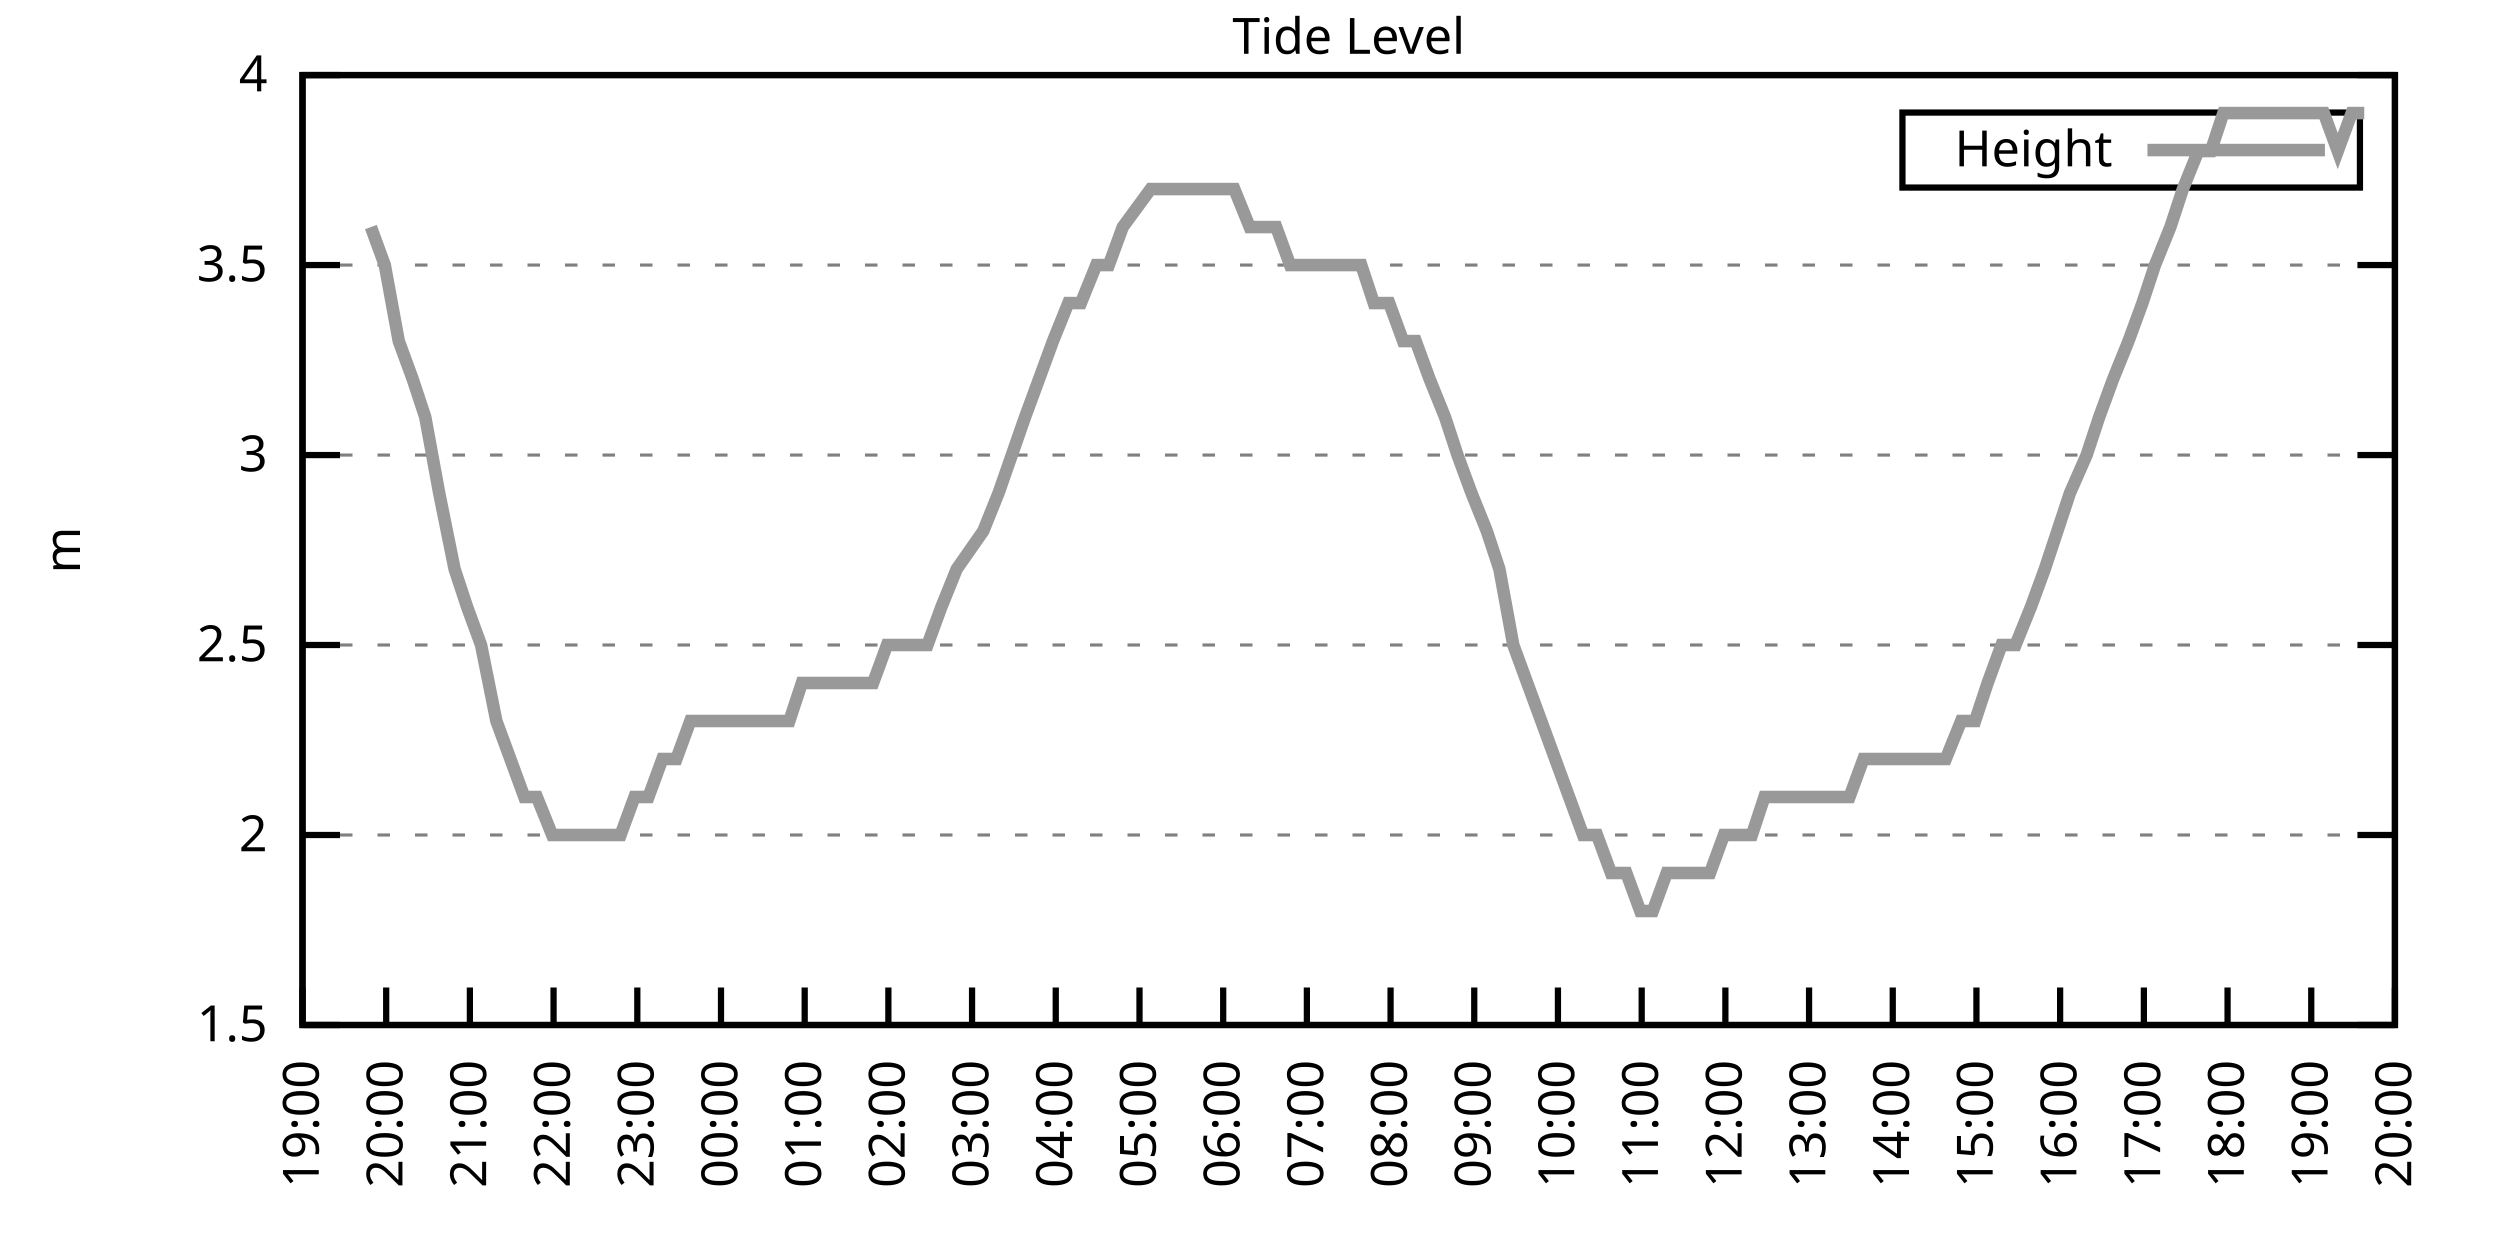
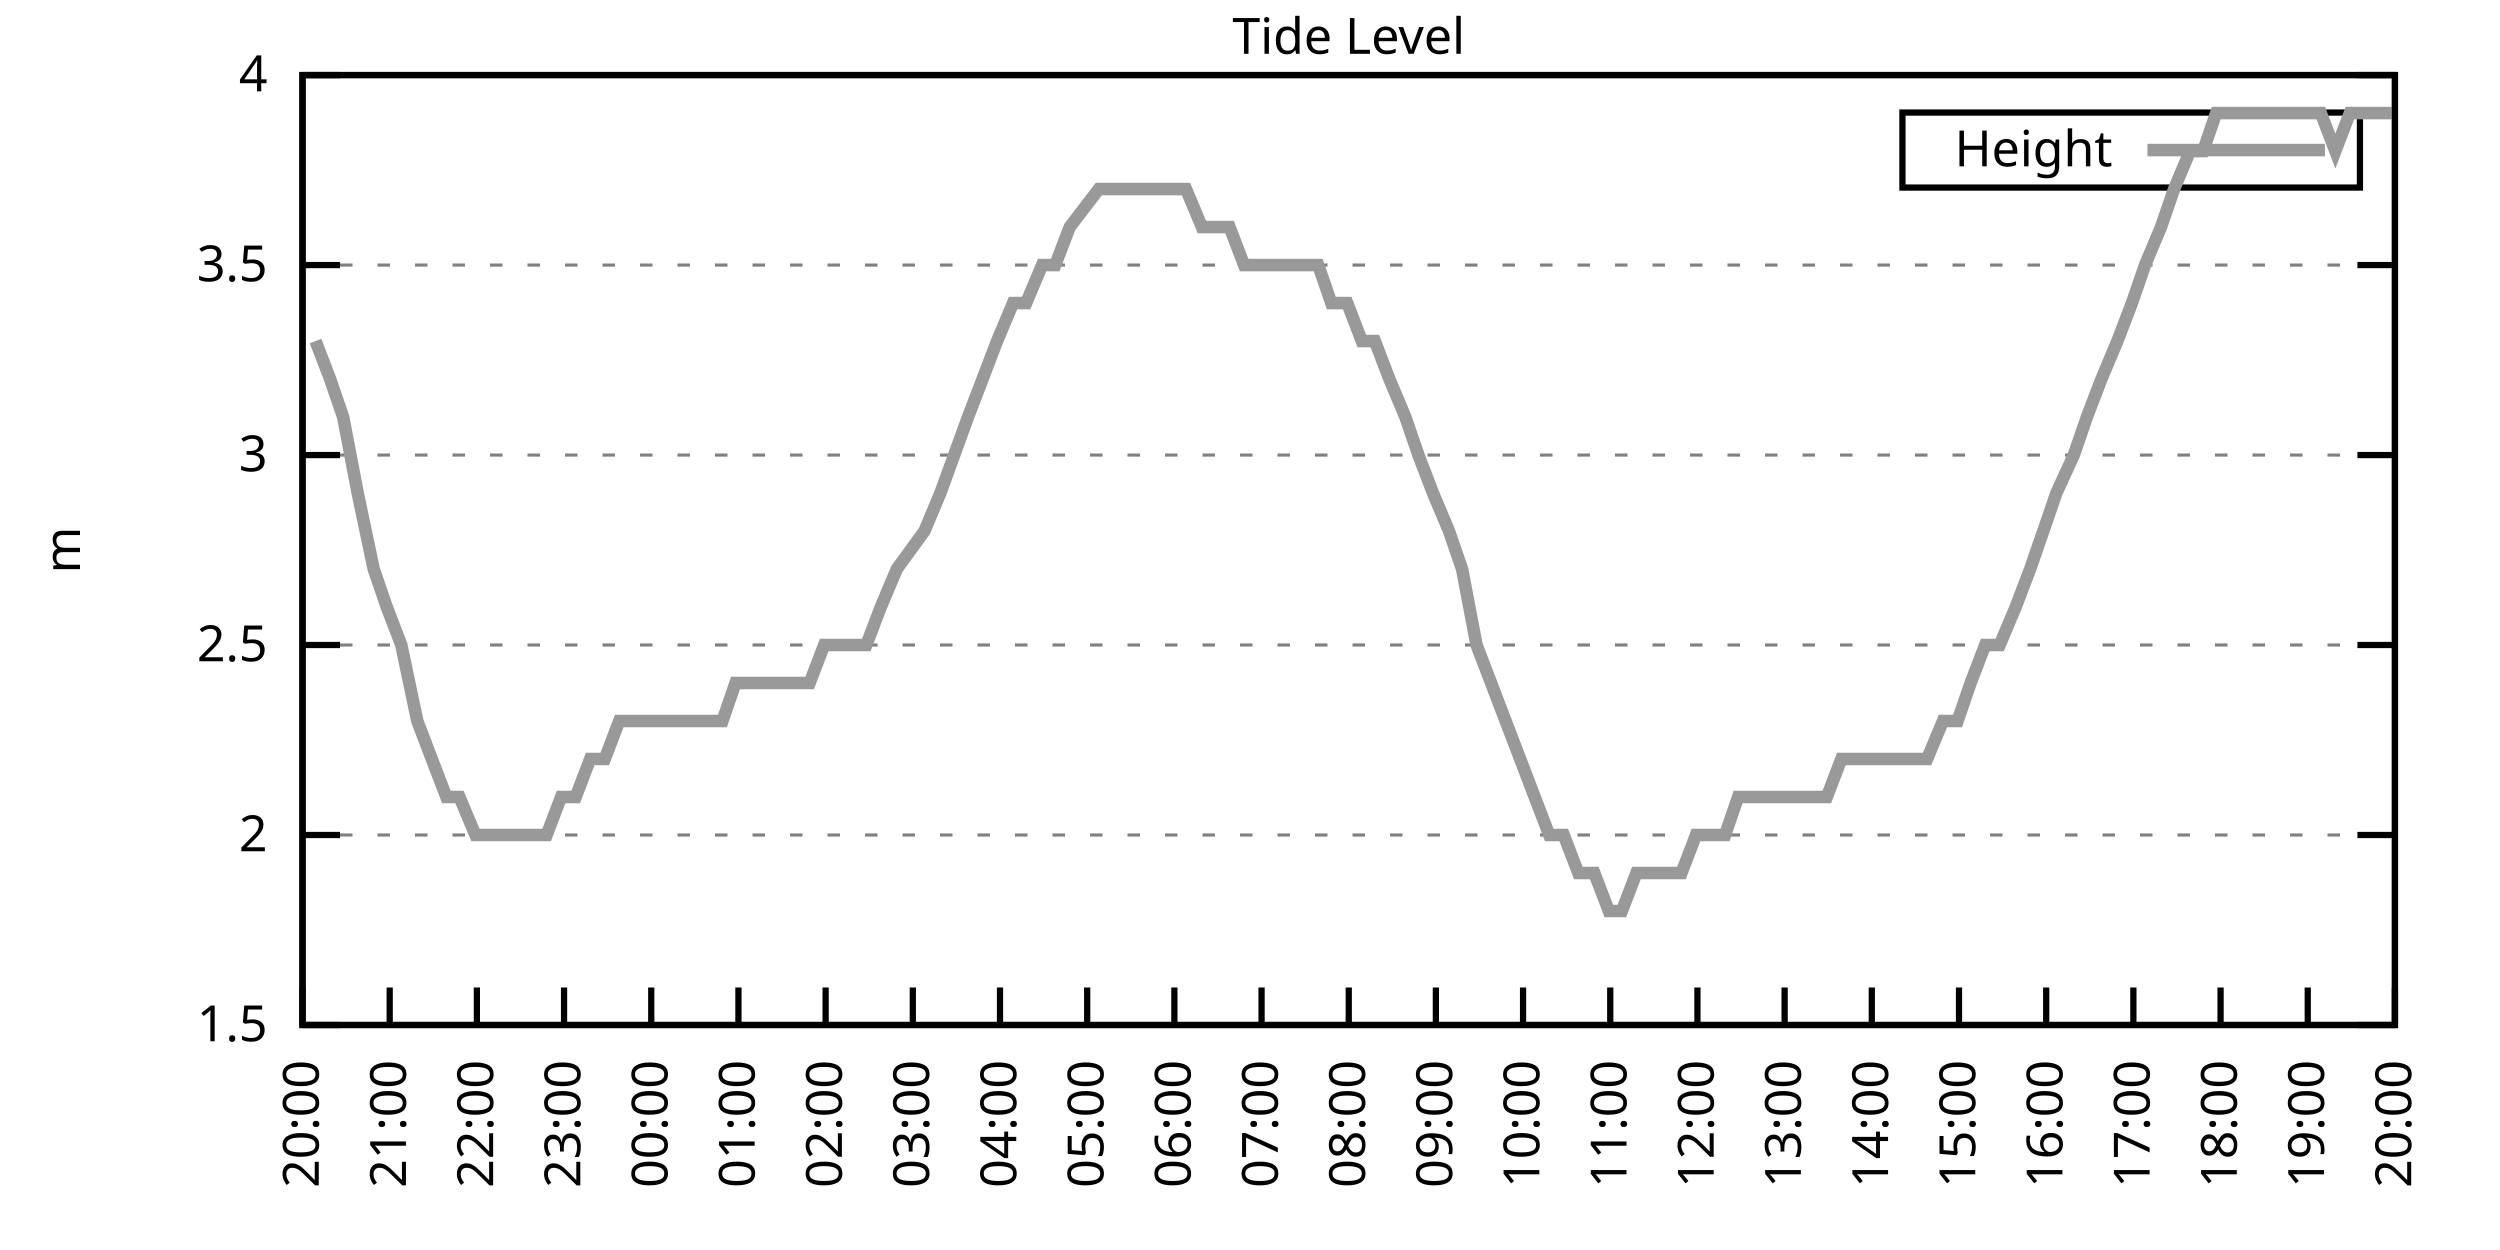
<svg xmlns="http://www.w3.org/2000/svg" xmlns:xlink="http://www.w3.org/1999/xlink" width="400" height="200" viewBox="0 0 400 200">
  <g id="gnuplot_canvas">
    <rect x="0" y="0" width="400" height="200" fill="none" />
    <defs>
      <circle id="gpDot" r="0.5" stroke-width="0.5" stroke="currentColor" />
      <path id="gpPt0" stroke-width="0.333" stroke="currentColor" d="M-1,0 h2 M0,-1 v2" />
      <path id="gpPt1" stroke-width="0.333" stroke="currentColor" d="M-1,-1 L1,1 M1,-1 L-1,1" />
      <path id="gpPt2" stroke-width="0.333" stroke="currentColor" d="M-1,0 L1,0 M0,-1 L0,1 M-1,-1 L1,1 M-1,1 L1,-1" />
      <rect id="gpPt3" stroke-width="0.333" stroke="currentColor" x="-1" y="-1" width="2" height="2" />
      <rect id="gpPt4" stroke-width="0.333" stroke="currentColor" fill="currentColor" x="-1" y="-1" width="2" height="2" />
      <circle id="gpPt5" stroke-width="0.333" stroke="currentColor" cx="0" cy="0" r="1" />
      <use xlink:href="#gpPt5" id="gpPt6" fill="currentColor" stroke="none" />
      <path id="gpPt7" stroke-width="0.333" stroke="currentColor" d="M0,-1.33 L-1.33,0.67 L1.33,0.67 z" />
      <use xlink:href="#gpPt7" id="gpPt8" fill="currentColor" stroke="none" />
      <use xlink:href="#gpPt7" id="gpPt9" stroke="currentColor" transform="rotate(180)" />
      <use xlink:href="#gpPt9" id="gpPt10" fill="currentColor" stroke="none" />
      <use xlink:href="#gpPt3" id="gpPt11" stroke="currentColor" transform="rotate(45)" />
      <use xlink:href="#gpPt11" id="gpPt12" fill="currentColor" stroke="none" />
      <path id="gpPt13" stroke-width="0.333" stroke="currentColor" d="M0,1.330 L1.265,0.411 L0.782,-1.067 L-0.782,-1.076 L-1.265,0.411 z" />
      <use xlink:href="#gpPt13" id="gpPt14" fill="currentColor" stroke="none" />
      <filter id="textbox" filterUnits="objectBoundingBox" x="0" y="0" height="1" width="1">
        <feFlood flood-color="white" flood-opacity="1" result="bgnd" />
        <feComposite in="SourceGraphic" in2="bgnd" operator="atop" />
      </filter>
      <filter id="greybox" filterUnits="objectBoundingBox" x="0" y="0" height="1" width="1">
        <feFlood flood-color="lightgrey" flood-opacity="1" result="grey" />
        <feComposite in="SourceGraphic" in2="grey" operator="atop" />
      </filter>
    </defs>
    <g fill="none" color="white" stroke="currentColor" stroke-width="1.00" stroke-linecap="butt" stroke-linejoin="miter">
</g>
    <g fill="none" color="black" stroke="currentColor" stroke-width="1.00" stroke-linecap="butt" stroke-linejoin="miter">
      <g stroke="none" shape-rendering="crispEdges">
        <polygon fill="rgb(255, 255, 255)" points="48.40,164.00 383.18,164.00 383.18,12.02 48.40,12.02 " />
      </g>
    </g>
    <g fill="none" color="black" stroke="currentColor" stroke-width="1.00" stroke-linecap="butt" stroke-linejoin="miter">
</g>
    <g fill="none" color="black" stroke="black" stroke-width="0.50" stroke-linecap="butt" stroke-linejoin="miter">
</g>
    <g fill="none" color="gray" stroke="currentColor" stroke-width="0.50" stroke-linecap="butt" stroke-linejoin="miter">
      <path stroke="gray" stroke-dasharray="2,4" class="gridline" d="M48.40,164.00 L383.19,164.00  " />
    </g>
    <g fill="none" color="gray" stroke="gray" stroke-width="1.00" stroke-linecap="butt" stroke-linejoin="miter">
</g>
    <g fill="none" color="black" stroke="currentColor" stroke-width="1.00" stroke-linecap="butt" stroke-linejoin="miter">
      <path stroke="black" d="M48.40,164.00 L54.40,164.00 M383.19,164.00 L377.19,164.00  " />
      <g transform="translate(42.80,166.60)" stroke="none" fill="black" font-family="Sans" font-size="8.00" text-anchor="end">
        <text>
          <tspan font-family="Sans"> 1.5</tspan>
        </text>
      </g>
    </g>
    <g fill="none" color="black" stroke="currentColor" stroke-width="1.00" stroke-linecap="butt" stroke-linejoin="miter">
</g>
    <g fill="none" color="black" stroke="black" stroke-width="0.50" stroke-linecap="butt" stroke-linejoin="miter">
</g>
    <g fill="none" color="gray" stroke="currentColor" stroke-width="0.50" stroke-linecap="butt" stroke-linejoin="miter">
      <path stroke="gray" stroke-dasharray="2,4" class="gridline" d="M48.40,133.60 L383.19,133.60  " />
    </g>
    <g fill="none" color="gray" stroke="gray" stroke-width="1.00" stroke-linecap="butt" stroke-linejoin="miter">
</g>
    <g fill="none" color="black" stroke="currentColor" stroke-width="1.00" stroke-linecap="butt" stroke-linejoin="miter">
      <path stroke="black" d="M48.40,133.60 L54.40,133.60 M383.19,133.60 L377.19,133.60  " />
      <g transform="translate(42.80,136.20)" stroke="none" fill="black" font-family="Sans" font-size="8.00" text-anchor="end">
        <text>
          <tspan font-family="Sans"> 2</tspan>
        </text>
      </g>
    </g>
    <g fill="none" color="black" stroke="currentColor" stroke-width="1.00" stroke-linecap="butt" stroke-linejoin="miter">
</g>
    <g fill="none" color="black" stroke="black" stroke-width="0.50" stroke-linecap="butt" stroke-linejoin="miter">
</g>
    <g fill="none" color="gray" stroke="currentColor" stroke-width="0.50" stroke-linecap="butt" stroke-linejoin="miter">
      <path stroke="gray" stroke-dasharray="2,4" class="gridline" d="M48.40,103.20 L383.19,103.20  " />
    </g>
    <g fill="none" color="gray" stroke="gray" stroke-width="1.00" stroke-linecap="butt" stroke-linejoin="miter">
</g>
    <g fill="none" color="black" stroke="currentColor" stroke-width="1.00" stroke-linecap="butt" stroke-linejoin="miter">
      <path stroke="black" d="M48.40,103.20 L54.40,103.20 M383.19,103.20 L377.19,103.20  " />
      <g transform="translate(42.80,105.80)" stroke="none" fill="black" font-family="Sans" font-size="8.00" text-anchor="end">
        <text>
          <tspan font-family="Sans"> 2.5</tspan>
        </text>
      </g>
    </g>
    <g fill="none" color="black" stroke="currentColor" stroke-width="1.00" stroke-linecap="butt" stroke-linejoin="miter">
</g>
    <g fill="none" color="black" stroke="black" stroke-width="0.50" stroke-linecap="butt" stroke-linejoin="miter">
</g>
    <g fill="none" color="gray" stroke="currentColor" stroke-width="0.50" stroke-linecap="butt" stroke-linejoin="miter">
      <path stroke="gray" stroke-dasharray="2,4" class="gridline" d="M48.40,72.81 L383.19,72.81  " />
    </g>
    <g fill="none" color="gray" stroke="gray" stroke-width="1.00" stroke-linecap="butt" stroke-linejoin="miter">
</g>
    <g fill="none" color="black" stroke="currentColor" stroke-width="1.00" stroke-linecap="butt" stroke-linejoin="miter">
      <path stroke="black" d="M48.40,72.81 L54.40,72.81 M383.19,72.81 L377.19,72.81  " />
      <g transform="translate(42.80,75.41)" stroke="none" fill="black" font-family="Sans" font-size="8.00" text-anchor="end">
        <text>
          <tspan font-family="Sans"> 3</tspan>
        </text>
      </g>
    </g>
    <g fill="none" color="black" stroke="currentColor" stroke-width="1.00" stroke-linecap="butt" stroke-linejoin="miter">
</g>
    <g fill="none" color="black" stroke="black" stroke-width="0.50" stroke-linecap="butt" stroke-linejoin="miter">
</g>
    <g fill="none" color="gray" stroke="currentColor" stroke-width="0.50" stroke-linecap="butt" stroke-linejoin="miter">
      <path stroke="gray" stroke-dasharray="2,4" class="gridline" d="M48.40,42.41 L383.19,42.41  " />
    </g>
    <g fill="none" color="gray" stroke="gray" stroke-width="1.00" stroke-linecap="butt" stroke-linejoin="miter">
</g>
    <g fill="none" color="black" stroke="currentColor" stroke-width="1.00" stroke-linecap="butt" stroke-linejoin="miter">
      <path stroke="black" d="M48.40,42.41 L54.40,42.41 M383.19,42.41 L377.19,42.41  " />
      <g transform="translate(42.80,45.01)" stroke="none" fill="black" font-family="Sans" font-size="8.00" text-anchor="end">
        <text>
          <tspan font-family="Sans"> 3.5</tspan>
        </text>
      </g>
    </g>
    <g fill="none" color="black" stroke="currentColor" stroke-width="1.00" stroke-linecap="butt" stroke-linejoin="miter">
</g>
    <g fill="none" color="black" stroke="black" stroke-width="0.50" stroke-linecap="butt" stroke-linejoin="miter">
</g>
    <g fill="none" color="gray" stroke="currentColor" stroke-width="0.50" stroke-linecap="butt" stroke-linejoin="miter">
      <path stroke="gray" stroke-dasharray="2,4" class="gridline" d="M48.40,12.01 L383.19,12.01  " />
    </g>
    <g fill="none" color="gray" stroke="gray" stroke-width="1.00" stroke-linecap="butt" stroke-linejoin="miter">
</g>
    <g fill="none" color="black" stroke="currentColor" stroke-width="1.00" stroke-linecap="butt" stroke-linejoin="miter">
      <path stroke="black" d="M48.40,12.01 L54.40,12.01 M383.19,12.01 L377.19,12.01  " />
      <g transform="translate(42.80,14.61)" stroke="none" fill="black" font-family="Sans" font-size="8.00" text-anchor="end">
        <text>
          <tspan font-family="Sans"> 4</tspan>
        </text>
      </g>
    </g>
    <g fill="none" color="black" stroke="currentColor" stroke-width="1.00" stroke-linecap="butt" stroke-linejoin="miter">
      <path stroke="black" d="M48.40,164.00 L48.40,158.00  " />
      <g transform="translate(51.00,169.60) rotate(270.00)" stroke="none" fill="black" font-family="Sans" font-size="8.00" text-anchor="end">
        <text>
-           <tspan font-family="Sans">19:00</tspan>
-         </text>
-       </g>
-     </g>
-     <g fill="none" color="black" stroke="currentColor" stroke-width="1.00" stroke-linecap="butt" stroke-linejoin="miter">
-       <path stroke="black" d="M61.79,164.00 L61.79,158.00  " />
-       <g transform="translate(64.39,169.60) rotate(270.00)" stroke="none" fill="black" font-family="Sans" font-size="8.00" text-anchor="end">
-         <text>
          <tspan font-family="Sans">20:00</tspan>
        </text>
      </g>
    </g>
    <g fill="none" color="black" stroke="currentColor" stroke-width="1.00" stroke-linecap="butt" stroke-linejoin="miter">
-       <path stroke="black" d="M75.18,164.00 L75.18,158.00  " />
-       <g transform="translate(77.78,169.60) rotate(270.00)" stroke="none" fill="black" font-family="Sans" font-size="8.00" text-anchor="end">
+       <path stroke="black" d="M62.35,164.00 L62.35,158.00  " />
+       <g transform="translate(64.95,169.60) rotate(270.00)" stroke="none" fill="black" font-family="Sans" font-size="8.00" text-anchor="end">
        <text>
          <tspan font-family="Sans">21:00</tspan>
        </text>
      </g>
    </g>
    <g fill="none" color="black" stroke="currentColor" stroke-width="1.00" stroke-linecap="butt" stroke-linejoin="miter">
-       <path stroke="black" d="M88.57,164.00 L88.57,158.00  " />
-       <g transform="translate(91.17,169.60) rotate(270.00)" stroke="none" fill="black" font-family="Sans" font-size="8.00" text-anchor="end">
+       <path stroke="black" d="M76.30,164.00 L76.30,158.00  " />
+       <g transform="translate(78.90,169.60) rotate(270.00)" stroke="none" fill="black" font-family="Sans" font-size="8.00" text-anchor="end">
        <text>
          <tspan font-family="Sans">22:00</tspan>
        </text>
      </g>
    </g>
    <g fill="none" color="black" stroke="currentColor" stroke-width="1.00" stroke-linecap="butt" stroke-linejoin="miter">
-       <path stroke="black" d="M101.97,164.00 L101.97,158.00  " />
-       <g transform="translate(104.57,169.60) rotate(270.00)" stroke="none" fill="black" font-family="Sans" font-size="8.00" text-anchor="end">
+       <path stroke="black" d="M90.25,164.00 L90.25,158.00  " />
+       <g transform="translate(92.85,169.60) rotate(270.00)" stroke="none" fill="black" font-family="Sans" font-size="8.00" text-anchor="end">
        <text>
          <tspan font-family="Sans">23:00</tspan>
        </text>
      </g>
    </g>
    <g fill="none" color="black" stroke="currentColor" stroke-width="1.00" stroke-linecap="butt" stroke-linejoin="miter">
-       <path stroke="black" d="M115.36,164.00 L115.36,158.00  " />
-       <g transform="translate(117.96,169.60) rotate(270.00)" stroke="none" fill="black" font-family="Sans" font-size="8.00" text-anchor="end">
+       <path stroke="black" d="M104.20,164.00 L104.20,158.00  " />
+       <g transform="translate(106.80,169.60) rotate(270.00)" stroke="none" fill="black" font-family="Sans" font-size="8.00" text-anchor="end">
        <text>
          <tspan font-family="Sans">00:00</tspan>
        </text>
      </g>
    </g>
    <g fill="none" color="black" stroke="currentColor" stroke-width="1.00" stroke-linecap="butt" stroke-linejoin="miter">
-       <path stroke="black" d="M128.75,164.00 L128.75,158.00  " />
-       <g transform="translate(131.35,169.60) rotate(270.00)" stroke="none" fill="black" font-family="Sans" font-size="8.00" text-anchor="end">
+       <path stroke="black" d="M118.15,164.00 L118.15,158.00  " />
+       <g transform="translate(120.75,169.60) rotate(270.00)" stroke="none" fill="black" font-family="Sans" font-size="8.00" text-anchor="end">
        <text>
          <tspan font-family="Sans">01:00</tspan>
        </text>
      </g>
    </g>
    <g fill="none" color="black" stroke="currentColor" stroke-width="1.00" stroke-linecap="butt" stroke-linejoin="miter">
-       <path stroke="black" d="M142.14,164.00 L142.14,158.00  " />
-       <g transform="translate(144.74,169.60) rotate(270.00)" stroke="none" fill="black" font-family="Sans" font-size="8.00" text-anchor="end">
+       <path stroke="black" d="M132.10,164.00 L132.10,158.00  " />
+       <g transform="translate(134.70,169.60) rotate(270.00)" stroke="none" fill="black" font-family="Sans" font-size="8.00" text-anchor="end">
        <text>
          <tspan font-family="Sans">02:00</tspan>
        </text>
      </g>
    </g>
    <g fill="none" color="black" stroke="currentColor" stroke-width="1.00" stroke-linecap="butt" stroke-linejoin="miter">
-       <path stroke="black" d="M155.53,164.00 L155.53,158.00  " />
-       <g transform="translate(158.13,169.60) rotate(270.00)" stroke="none" fill="black" font-family="Sans" font-size="8.00" text-anchor="end">
+       <path stroke="black" d="M146.05,164.00 L146.05,158.00  " />
+       <g transform="translate(148.65,169.60) rotate(270.00)" stroke="none" fill="black" font-family="Sans" font-size="8.00" text-anchor="end">
        <text>
          <tspan font-family="Sans">03:00</tspan>
        </text>
      </g>
    </g>
    <g fill="none" color="black" stroke="currentColor" stroke-width="1.00" stroke-linecap="butt" stroke-linejoin="miter">
-       <path stroke="black" d="M168.92,164.00 L168.92,158.00  " />
-       <g transform="translate(171.52,169.60) rotate(270.00)" stroke="none" fill="black" font-family="Sans" font-size="8.00" text-anchor="end">
+       <path stroke="black" d="M160.00,164.00 L160.00,158.00  " />
+       <g transform="translate(162.60,169.60) rotate(270.00)" stroke="none" fill="black" font-family="Sans" font-size="8.00" text-anchor="end">
        <text>
          <tspan font-family="Sans">04:00</tspan>
        </text>
      </g>
    </g>
    <g fill="none" color="black" stroke="currentColor" stroke-width="1.00" stroke-linecap="butt" stroke-linejoin="miter">
-       <path stroke="black" d="M182.32,164.00 L182.32,158.00  " />
-       <g transform="translate(184.92,169.60) rotate(270.00)" stroke="none" fill="black" font-family="Sans" font-size="8.00" text-anchor="end">
+       <path stroke="black" d="M173.95,164.00 L173.95,158.00  " />
+       <g transform="translate(176.55,169.60) rotate(270.00)" stroke="none" fill="black" font-family="Sans" font-size="8.00" text-anchor="end">
        <text>
          <tspan font-family="Sans">05:00</tspan>
        </text>
      </g>
    </g>
    <g fill="none" color="black" stroke="currentColor" stroke-width="1.00" stroke-linecap="butt" stroke-linejoin="miter">
-       <path stroke="black" d="M195.71,164.00 L195.71,158.00  " />
-       <g transform="translate(198.31,169.60) rotate(270.00)" stroke="none" fill="black" font-family="Sans" font-size="8.00" text-anchor="end">
+       <path stroke="black" d="M187.90,164.00 L187.90,158.00  " />
+       <g transform="translate(190.50,169.60) rotate(270.00)" stroke="none" fill="black" font-family="Sans" font-size="8.00" text-anchor="end">
        <text>
          <tspan font-family="Sans">06:00</tspan>
        </text>
      </g>
    </g>
    <g fill="none" color="black" stroke="currentColor" stroke-width="1.00" stroke-linecap="butt" stroke-linejoin="miter">
-       <path stroke="black" d="M209.10,164.00 L209.10,158.00  " />
-       <g transform="translate(211.70,169.60) rotate(270.00)" stroke="none" fill="black" font-family="Sans" font-size="8.00" text-anchor="end">
+       <path stroke="black" d="M201.85,164.00 L201.85,158.00  " />
+       <g transform="translate(204.45,169.60) rotate(270.00)" stroke="none" fill="black" font-family="Sans" font-size="8.00" text-anchor="end">
        <text>
          <tspan font-family="Sans">07:00</tspan>
        </text>
      </g>
    </g>
    <g fill="none" color="black" stroke="currentColor" stroke-width="1.00" stroke-linecap="butt" stroke-linejoin="miter">
-       <path stroke="black" d="M222.49,164.00 L222.49,158.00  " />
-       <g transform="translate(225.09,169.60) rotate(270.00)" stroke="none" fill="black" font-family="Sans" font-size="8.00" text-anchor="end">
+       <path stroke="black" d="M215.80,164.00 L215.80,158.00  " />
+       <g transform="translate(218.40,169.60) rotate(270.00)" stroke="none" fill="black" font-family="Sans" font-size="8.00" text-anchor="end">
        <text>
          <tspan font-family="Sans">08:00</tspan>
        </text>
      </g>
    </g>
    <g fill="none" color="black" stroke="currentColor" stroke-width="1.00" stroke-linecap="butt" stroke-linejoin="miter">
-       <path stroke="black" d="M235.88,164.00 L235.88,158.00  " />
-       <g transform="translate(238.48,169.60) rotate(270.00)" stroke="none" fill="black" font-family="Sans" font-size="8.00" text-anchor="end">
+       <path stroke="black" d="M229.74,164.00 L229.74,158.00  " />
+       <g transform="translate(232.34,169.60) rotate(270.00)" stroke="none" fill="black" font-family="Sans" font-size="8.00" text-anchor="end">
        <text>
          <tspan font-family="Sans">09:00</tspan>
        </text>
      </g>
    </g>
    <g fill="none" color="black" stroke="currentColor" stroke-width="1.00" stroke-linecap="butt" stroke-linejoin="miter">
-       <path stroke="black" d="M249.27,164.00 L249.27,158.00  " />
-       <g transform="translate(251.87,169.60) rotate(270.00)" stroke="none" fill="black" font-family="Sans" font-size="8.00" text-anchor="end">
+       <path stroke="black" d="M243.69,164.00 L243.69,158.00  " />
+       <g transform="translate(246.29,169.60) rotate(270.00)" stroke="none" fill="black" font-family="Sans" font-size="8.00" text-anchor="end">
        <text>
          <tspan font-family="Sans">10:00</tspan>
        </text>
      </g>
    </g>
    <g fill="none" color="black" stroke="currentColor" stroke-width="1.00" stroke-linecap="butt" stroke-linejoin="miter">
-       <path stroke="black" d="M262.67,164.00 L262.67,158.00  " />
-       <g transform="translate(265.27,169.60) rotate(270.00)" stroke="none" fill="black" font-family="Sans" font-size="8.00" text-anchor="end">
+       <path stroke="black" d="M257.64,164.00 L257.64,158.00  " />
+       <g transform="translate(260.24,169.60) rotate(270.00)" stroke="none" fill="black" font-family="Sans" font-size="8.00" text-anchor="end">
        <text>
          <tspan font-family="Sans">11:00</tspan>
        </text>
      </g>
    </g>
    <g fill="none" color="black" stroke="currentColor" stroke-width="1.00" stroke-linecap="butt" stroke-linejoin="miter">
-       <path stroke="black" d="M276.06,164.00 L276.06,158.00  " />
-       <g transform="translate(278.66,169.60) rotate(270.00)" stroke="none" fill="black" font-family="Sans" font-size="8.00" text-anchor="end">
+       <path stroke="black" d="M271.59,164.00 L271.59,158.00  " />
+       <g transform="translate(274.19,169.60) rotate(270.00)" stroke="none" fill="black" font-family="Sans" font-size="8.00" text-anchor="end">
        <text>
          <tspan font-family="Sans">12:00</tspan>
        </text>
      </g>
    </g>
    <g fill="none" color="black" stroke="currentColor" stroke-width="1.00" stroke-linecap="butt" stroke-linejoin="miter">
-       <path stroke="black" d="M289.45,164.00 L289.45,158.00  " />
-       <g transform="translate(292.05,169.60) rotate(270.00)" stroke="none" fill="black" font-family="Sans" font-size="8.00" text-anchor="end">
+       <path stroke="black" d="M285.54,164.00 L285.54,158.00  " />
+       <g transform="translate(288.14,169.60) rotate(270.00)" stroke="none" fill="black" font-family="Sans" font-size="8.00" text-anchor="end">
        <text>
          <tspan font-family="Sans">13:00</tspan>
        </text>
      </g>
    </g>
    <g fill="none" color="black" stroke="currentColor" stroke-width="1.00" stroke-linecap="butt" stroke-linejoin="miter">
-       <path stroke="black" d="M302.84,164.00 L302.84,158.00  " />
-       <g transform="translate(305.44,169.60) rotate(270.00)" stroke="none" fill="black" font-family="Sans" font-size="8.00" text-anchor="end">
+       <path stroke="black" d="M299.49,164.00 L299.49,158.00  " />
+       <g transform="translate(302.09,169.60) rotate(270.00)" stroke="none" fill="black" font-family="Sans" font-size="8.00" text-anchor="end">
        <text>
          <tspan font-family="Sans">14:00</tspan>
        </text>
      </g>
    </g>
    <g fill="none" color="black" stroke="currentColor" stroke-width="1.00" stroke-linecap="butt" stroke-linejoin="miter">
-       <path stroke="black" d="M316.23,164.00 L316.23,158.00  " />
-       <g transform="translate(318.83,169.60) rotate(270.00)" stroke="none" fill="black" font-family="Sans" font-size="8.00" text-anchor="end">
+       <path stroke="black" d="M313.44,164.00 L313.44,158.00  " />
+       <g transform="translate(316.04,169.60) rotate(270.00)" stroke="none" fill="black" font-family="Sans" font-size="8.00" text-anchor="end">
        <text>
          <tspan font-family="Sans">15:00</tspan>
        </text>
      </g>
    </g>
    <g fill="none" color="black" stroke="currentColor" stroke-width="1.00" stroke-linecap="butt" stroke-linejoin="miter">
-       <path stroke="black" d="M329.62,164.00 L329.62,158.00  " />
-       <g transform="translate(332.22,169.60) rotate(270.00)" stroke="none" fill="black" font-family="Sans" font-size="8.00" text-anchor="end">
+       <path stroke="black" d="M327.39,164.00 L327.39,158.00  " />
+       <g transform="translate(329.99,169.60) rotate(270.00)" stroke="none" fill="black" font-family="Sans" font-size="8.00" text-anchor="end">
        <text>
          <tspan font-family="Sans">16:00</tspan>
        </text>
      </g>
    </g>
    <g fill="none" color="black" stroke="currentColor" stroke-width="1.00" stroke-linecap="butt" stroke-linejoin="miter">
-       <path stroke="black" d="M343.02,164.00 L343.02,158.00  " />
-       <g transform="translate(345.62,169.60) rotate(270.00)" stroke="none" fill="black" font-family="Sans" font-size="8.00" text-anchor="end">
+       <path stroke="black" d="M341.34,164.00 L341.34,158.00  " />
+       <g transform="translate(343.94,169.60) rotate(270.00)" stroke="none" fill="black" font-family="Sans" font-size="8.00" text-anchor="end">
        <text>
          <tspan font-family="Sans">17:00</tspan>
        </text>
      </g>
    </g>
    <g fill="none" color="black" stroke="currentColor" stroke-width="1.00" stroke-linecap="butt" stroke-linejoin="miter">
-       <path stroke="black" d="M356.41,164.00 L356.41,158.00  " />
-       <g transform="translate(359.01,169.60) rotate(270.00)" stroke="none" fill="black" font-family="Sans" font-size="8.00" text-anchor="end">
+       <path stroke="black" d="M355.29,164.00 L355.29,158.00  " />
+       <g transform="translate(357.89,169.60) rotate(270.00)" stroke="none" fill="black" font-family="Sans" font-size="8.00" text-anchor="end">
        <text>
          <tspan font-family="Sans">18:00</tspan>
        </text>
      </g>
    </g>
    <g fill="none" color="black" stroke="currentColor" stroke-width="1.00" stroke-linecap="butt" stroke-linejoin="miter">
-       <path stroke="black" d="M369.80,164.00 L369.80,158.00  " />
-       <g transform="translate(372.40,169.60) rotate(270.00)" stroke="none" fill="black" font-family="Sans" font-size="8.00" text-anchor="end">
+       <path stroke="black" d="M369.24,164.00 L369.24,158.00  " />
+       <g transform="translate(371.84,169.60) rotate(270.00)" stroke="none" fill="black" font-family="Sans" font-size="8.00" text-anchor="end">
        <text>
          <tspan font-family="Sans">19:00</tspan>
        </text>
      </g>
    </g>
    <g fill="none" color="black" stroke="currentColor" stroke-width="1.00" stroke-linecap="butt" stroke-linejoin="miter">
      <path stroke="black" d="M383.19,164.00 L383.19,158.00  " />
      <g transform="translate(385.79,169.60) rotate(270.00)" stroke="none" fill="black" font-family="Sans" font-size="8.00" text-anchor="end">
        <text>
          <tspan font-family="Sans">20:00</tspan>
        </text>
      </g>
    </g>
    <g fill="none" color="black" stroke="currentColor" stroke-width="1.00" stroke-linecap="butt" stroke-linejoin="miter">
</g>
    <g fill="none" color="black" stroke="currentColor" stroke-width="1.00" stroke-linecap="butt" stroke-linejoin="miter">
      <path stroke="black" d="M48.40,12.01 L48.40,164.00 L383.19,164.00 L383.19,12.01 L48.40,12.01 Z  " />
    </g>
    <g fill="none" color="black" stroke="currentColor" stroke-width="1.00" stroke-linecap="butt" stroke-linejoin="miter">
</g>
    <g fill="none" color="black" stroke="currentColor" stroke-width="1.00" stroke-linecap="butt" stroke-linejoin="miter">
      <path stroke="black" d="M304.39,30.01 L304.39,18.01 L377.59,18.01 L377.59,30.01 L304.39,30.01 Z  " />
    </g>
    <g id="Tide_level_plot_1">
      <g fill="none" color="white" stroke="black" stroke-width="2.00" stroke-linecap="butt" stroke-linejoin="miter">
</g>
      <g fill="none" color="black" stroke="currentColor" stroke-width="2.00" stroke-linecap="butt" stroke-linejoin="miter">
        <g transform="translate(337.99,26.61)" stroke="none" fill="black" font-family="Sans" font-size="8.00" text-anchor="end">
          <text>
            <tspan font-family="Sans">Height</tspan>
          </text>
        </g>
      </g>
      <g fill="none" color="black" stroke="currentColor" stroke-width="2.00" stroke-linecap="butt" stroke-linejoin="miter">
-         <path stroke="rgb(153, 153, 153)" d="M343.59,24.01 L371.99,24.01 M59.34,36.33 L61.57,42.41 L63.80,54.57 L66.03,60.65 L68.04,66.73 L70.27,78.89   L72.73,91.04 L74.74,97.12 L76.97,103.20 L79.42,115.36 L81.66,121.44 L83.89,127.52 L85.90,127.52 L88.35,133.60   L90.58,133.60 L92.59,133.60 L94.82,133.60 L97.28,133.60 L99.29,133.60 L101.52,127.52 L103.75,127.52 L105.98,121.44   L108.22,121.44 L110.45,115.36 L112.68,115.36 L114.91,115.36 L117.37,115.36 L119.60,115.36 L121.83,115.36 L124.06,115.36   L126.29,115.36 L128.30,109.28 L130.76,109.28 L132.99,109.28 L135.00,109.28 L137.01,109.28 L139.69,109.28 L141.92,103.20   L143.93,103.20 L146.38,103.20 L148.39,103.20 L150.62,97.12 L153.08,91.04 L157.32,84.97 L159.77,78.89 L164.01,66.73   L166.25,60.65 L168.48,54.57 L170.93,48.49 L172.94,48.49 L175.40,42.41 L177.41,42.41 L179.64,36.33 L184.10,30.25   L186.56,30.25 L188.57,30.25 L191.02,30.25 L193.03,30.25 L195.26,30.25 L197.49,30.25 L199.95,36.33 L202.18,36.33   L204.19,36.33 L206.42,42.41 L208.65,42.41 L211.11,42.41 L213.12,42.41 L215.35,42.41 L217.80,42.41 L219.81,48.49   L222.27,48.49 L224.50,54.57 L226.51,54.57 L228.74,60.65 L231.20,66.73 L233.20,72.81 L235.44,78.89 L237.89,84.97   L239.90,91.04 L242.13,103.20 L244.36,109.28 L246.60,115.36 L248.83,121.44 L251.06,127.52 L253.29,133.60 L255.52,133.60   L257.76,139.68 L260.21,139.68 L262.44,145.76 L264.45,145.76 L266.68,139.68 L268.92,139.68 L271.15,139.68 L273.60,139.68   L275.83,133.60 L277.84,133.60 L280.30,133.60 L282.31,127.52 L284.54,127.52 L286.99,127.52 L289.23,127.52 L291.23,127.52   L293.47,127.52 L295.92,127.52 L298.15,121.44 L300.16,121.44 L302.62,121.44 L304.85,121.44 L307.08,121.44 L309.09,121.44   L311.32,121.44 L313.78,115.36 L316.01,115.36 L318.02,109.28 L320.25,103.20 L322.48,103.20 L324.94,97.12 L327.17,91.04   L329.18,84.97 L331.19,78.89 L333.86,72.81 L335.87,66.73 L338.10,60.65 L340.56,54.57 L342.79,48.49 L344.80,42.41   L347.26,36.33 L349.26,30.25 L351.72,24.17 L353.73,24.17 L355.74,18.09 L358.42,18.09 L360.65,18.09 L362.66,18.09   L364.89,18.09 L367.34,18.09 L369.35,18.09 L371.81,18.09 L374.04,24.17 L376.27,18.09 L378.28,18.09  " />
+         <path stroke="rgb(153, 153, 153)" d="M343.59,24.01 L371.99,24.01 M50.49,54.57 L52.82,60.65 L54.91,66.73 L57.23,78.89 L59.79,91.04 L61.88,97.12   L64.21,103.20 L66.77,115.36 L69.09,121.44 L71.42,127.52 L73.51,127.52 L76.07,133.60 L78.39,133.60 L80.48,133.60   L82.81,133.60 L85.37,133.60 L87.46,133.60 L89.78,127.52 L92.11,127.52 L94.43,121.44 L96.76,121.44 L99.08,115.36   L101.41,115.36 L103.73,115.36 L106.29,115.36 L108.62,115.36 L110.94,115.36 L113.27,115.36 L115.59,115.36 L117.68,109.28   L120.24,109.28 L122.57,109.28 L124.66,109.28 L126.75,109.28 L129.54,109.28 L131.87,103.20 L133.96,103.20 L136.51,103.20   L138.61,103.20 L140.93,97.12 L143.49,91.04 L147.91,84.97 L150.46,78.89 L154.88,66.73 L157.21,60.65 L159.53,54.57   L162.09,48.49 L164.18,48.49 L166.74,42.41 L168.83,42.41 L171.16,36.33 L175.81,30.25 L178.36,30.25 L180.46,30.25   L183.01,30.25 L185.11,30.25 L187.43,30.25 L189.76,30.25 L192.31,36.33 L194.64,36.33 L196.73,36.33 L199.06,42.41   L201.38,42.41 L203.94,42.41 L206.03,42.41 L208.36,42.41 L210.91,42.41 L213.01,48.49 L215.56,48.49 L217.89,54.57   L219.98,54.57 L222.30,60.65 L224.86,66.73 L226.95,72.81 L229.28,78.89 L231.84,84.97 L233.93,91.04 L236.25,103.20   L238.58,109.28 L240.90,115.36 L243.23,121.44 L245.55,127.52 L247.88,133.60 L250.20,133.60 L252.53,139.68 L255.09,139.68   L257.41,145.76 L259.50,145.76 L261.83,139.68 L264.15,139.68 L266.48,139.68 L269.04,139.68 L271.36,133.60 L273.45,133.60   L276.01,133.60 L278.10,127.52 L280.43,127.52 L282.99,127.52 L285.31,127.52 L287.40,127.52 L289.73,127.52 L292.29,127.52   L294.61,121.44 L296.70,121.44 L299.26,121.44 L301.58,121.44 L303.91,121.44 L306.00,121.44 L308.33,121.44 L310.88,115.36   L313.21,115.36 L315.30,109.28 L317.63,103.20 L319.95,103.20 L322.51,97.12 L324.83,91.04 L326.93,84.97 L329.02,78.89   L331.81,72.81 L333.90,66.73 L336.23,60.65 L338.78,54.57 L341.11,48.49 L343.20,42.41 L345.76,36.33 L347.85,30.25   L350.41,24.17 L352.50,24.17 L354.59,18.09 L357.38,18.09 L359.71,18.09 L361.80,18.09 L364.13,18.09 L366.68,18.09   L368.78,18.09 L371.33,18.09 L373.66,24.17 L375.98,18.09 L378.08,18.09 L380.17,18.09 L382.96,18.09  " />
      </g>
    </g>
    <g fill="none" color="black" stroke="currentColor" stroke-width="2.00" stroke-linecap="butt" stroke-linejoin="miter">
</g>
    <g fill="none" color="black" stroke="black" stroke-width="1.00" stroke-linecap="butt" stroke-linejoin="miter">
</g>
    <g fill="none" color="black" stroke="currentColor" stroke-width="1.00" stroke-linecap="butt" stroke-linejoin="miter">
      <path stroke="black" d="M48.40,12.01 L48.40,164.00 L383.19,164.00 L383.19,12.01 L48.40,12.01 Z  " />
      <g transform="translate(12.80,88.01) rotate(270.00)" stroke="none" fill="black" font-family="Sans" font-size="8.00" text-anchor="middle">
        <text>
          <tspan font-family="Sans">m</tspan>
        </text>
      </g>
    </g>
    <g fill="none" color="black" stroke="currentColor" stroke-width="1.00" stroke-linecap="butt" stroke-linejoin="miter">
</g>
    <g fill="none" color="black" stroke="currentColor" stroke-width="1.00" stroke-linecap="butt" stroke-linejoin="miter">
      <g transform="translate(215.79,8.61)" stroke="none" fill="black" font-family="Sans" font-size="8.00" text-anchor="middle">
        <text>
          <tspan font-family="Sans">Tide Level</tspan>
        </text>
      </g>
    </g>
    <g fill="none" color="black" stroke="currentColor" stroke-width="1.00" stroke-linecap="butt" stroke-linejoin="miter">
</g>
  </g>
</svg>
